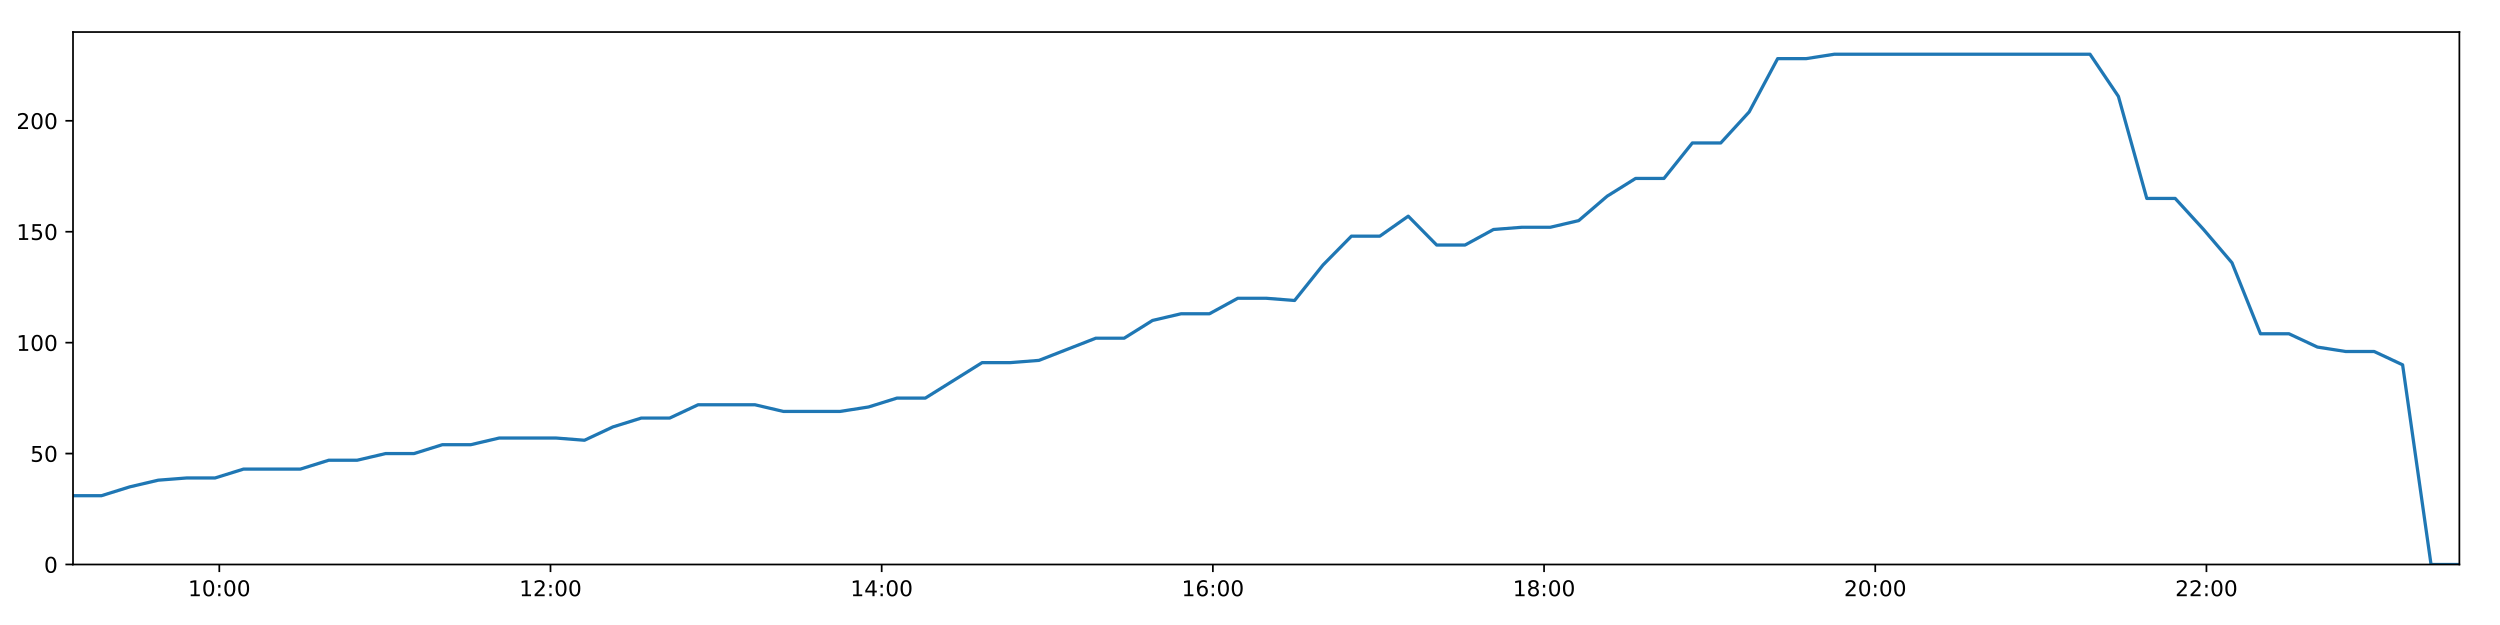
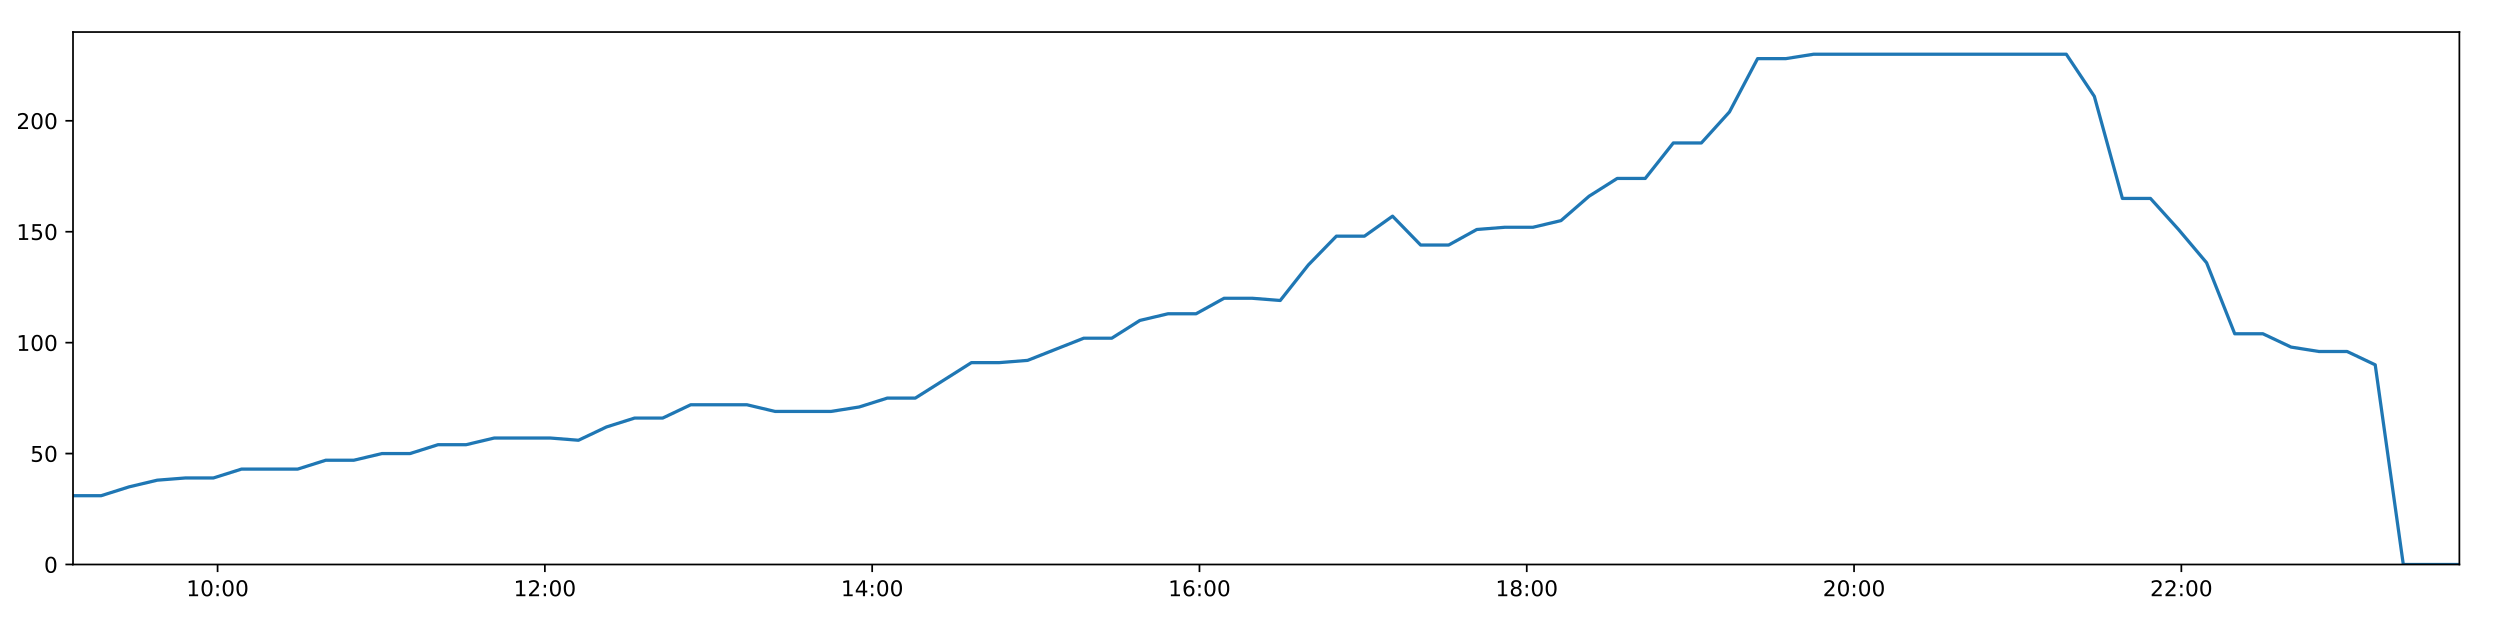
<svg xmlns="http://www.w3.org/2000/svg" xmlns:xlink="http://www.w3.org/1999/xlink" height="288pt" version="1.1" viewBox="0 0 1152 288" width="1152pt">
  <defs>
    <style type="text/css">
*{stroke-linecap:butt;stroke-linejoin:round;}
  </style>
  </defs>
  <g id="figure_1">
    <g id="patch_1">
      <path d="M 0 288  L 1152 288  L 1152 0  L 0 0  z " style="fill:#ffffff;" />
    </g>
    <g id="axes_1">
      <g id="patch_2">
        <path d="M 33.64 260.12  L 1133.28 260.12  L 1133.28 14.76  L 33.64 14.76  z " style="fill:#ffffff;" />
      </g>
      <g id="matplotlib.axis_1">
        <g id="xtick_1">
          <g id="line2d_1">
            <defs>
-               <path d="M 0 0  L 0 3.5  " id="m94f0e85fcb" style="stroke:#000000;stroke-width:0.8;" />
-             </defs>
-             <g>
-               <use style="stroke:#000000;stroke-width:0.8;" x="101.055" xlink:href="#m94f0e85fcb" y="260.12" />
+               <path d="M 0 0  L 0 3.5  " id="mee4a9dc494" style="stroke:#000000;stroke-width:0.8;" />
+             </defs>
+             <g>
+               <use style="stroke:#000000;stroke-width:0.8;" x="100.262" xlink:href="#mee4a9dc494" y="260.12" />
            </g>
          </g>
          <g id="text_1">
            <defs>
              <path d="M 12.406 8.297  L 28.516 8.297  L 28.516 63.922  L 10.984 60.406  L 10.984 69.391  L 28.422 72.906  L 38.281 72.906  L 38.281 8.297  L 54.391 8.297  L 54.391 0  L 12.406 0  z " id="DejaVuSans-49" />
              <path d="M 31.781 66.406  Q 24.172 66.406 20.328 58.906  Q 16.5 51.422 16.5 36.375  Q 16.5 21.391 20.328 13.891  Q 24.172 6.391 31.781 6.391  Q 39.453 6.391 43.281 13.891  Q 47.125 21.391 47.125 36.375  Q 47.125 51.422 43.281 58.906  Q 39.453 66.406 31.781 66.406  z M 31.781 74.219  Q 44.047 74.219 50.516 64.516  Q 56.984 54.828 56.984 36.375  Q 56.984 17.969 50.516 8.266  Q 44.047 -1.422 31.781 -1.422  Q 19.531 -1.422 13.062 8.266  Q 6.594 17.969 6.594 36.375  Q 6.594 54.828 13.062 64.516  Q 19.531 74.219 31.781 74.219  z " id="DejaVuSans-48" />
              <path d="M 11.719 12.406  L 22.016 12.406  L 22.016 0  L 11.719 0  z M 11.719 51.703  L 22.016 51.703  L 22.016 39.312  L 11.719 39.312  z " id="DejaVuSans-58" />
            </defs>
-             <g transform="translate(86.64528 274.7184)scale(0.1 -0.1)">
+             <g transform="translate(85.8524 274.7184)scale(0.1 -0.1)">
              <use xlink:href="#DejaVuSans-49" />
              <use x="63.623" xlink:href="#DejaVuSans-48" />
              <use x="127.246" xlink:href="#DejaVuSans-58" />
              <use x="160.938" xlink:href="#DejaVuSans-48" />
              <use x="224.561" xlink:href="#DejaVuSans-48" />
            </g>
          </g>
        </g>
        <g id="xtick_2">
          <g id="line2d_2">
            <g>
-               <use style="stroke:#000000;stroke-width:0.8;" x="253.667" xlink:href="#m94f0e85fcb" y="260.12" />
+               <use style="stroke:#000000;stroke-width:0.8;" x="251.079" xlink:href="#mee4a9dc494" y="260.12" />
            </g>
          </g>
          <g id="text_2">
            <defs>
              <path d="M 19.188 8.297  L 53.609 8.297  L 53.609 0  L 7.328 0  L 7.328 8.297  Q 12.938 14.109 22.625 23.891  Q 32.328 33.688 34.812 36.531  Q 39.547 41.844 41.422 45.531  Q 43.312 49.219 43.312 52.781  Q 43.312 58.594 39.234 62.25  Q 35.156 65.922 28.609 65.922  Q 23.969 65.922 18.812 64.312  Q 13.672 62.703 7.812 59.422  L 7.812 69.391  Q 13.766 71.781 18.938 73  Q 24.125 74.219 28.422 74.219  Q 39.75 74.219 46.484 68.547  Q 53.219 62.891 53.219 53.422  Q 53.219 48.922 51.531 44.891  Q 49.859 40.875 45.406 35.406  Q 44.188 33.984 37.641 27.219  Q 31.109 20.453 19.188 8.297  z " id="DejaVuSans-50" />
            </defs>
-             <g transform="translate(239.2576 274.7184)scale(0.1 -0.1)">
+             <g transform="translate(236.6698 274.7184)scale(0.1 -0.1)">
              <use xlink:href="#DejaVuSans-49" />
              <use x="63.623" xlink:href="#DejaVuSans-50" />
              <use x="127.246" xlink:href="#DejaVuSans-58" />
              <use x="160.938" xlink:href="#DejaVuSans-48" />
              <use x="224.561" xlink:href="#DejaVuSans-48" />
            </g>
          </g>
        </g>
        <g id="xtick_3">
          <g id="line2d_3">
            <g>
-               <use style="stroke:#000000;stroke-width:0.8;" x="406.279" xlink:href="#m94f0e85fcb" y="260.12" />
+               <use style="stroke:#000000;stroke-width:0.8;" x="401.897" xlink:href="#mee4a9dc494" y="260.12" />
            </g>
          </g>
          <g id="text_3">
            <defs>
              <path d="M 37.797 64.312  L 12.891 25.391  L 37.797 25.391  z M 35.203 72.906  L 47.609 72.906  L 47.609 25.391  L 58.016 25.391  L 58.016 17.188  L 47.609 17.188  L 47.609 0  L 37.797 0  L 37.797 17.188  L 4.891 17.188  L 4.891 26.703  z " id="DejaVuSans-52" />
            </defs>
-             <g transform="translate(391.8698 274.7184)scale(0.1 -0.1)">
+             <g transform="translate(387.4871 274.7184)scale(0.1 -0.1)">
              <use xlink:href="#DejaVuSans-49" />
              <use x="63.623" xlink:href="#DejaVuSans-52" />
              <use x="127.246" xlink:href="#DejaVuSans-58" />
              <use x="160.938" xlink:href="#DejaVuSans-48" />
              <use x="224.561" xlink:href="#DejaVuSans-48" />
            </g>
          </g>
        </g>
        <g id="xtick_4">
          <g id="line2d_4">
            <g>
-               <use style="stroke:#000000;stroke-width:0.8;" x="558.892" xlink:href="#m94f0e85fcb" y="260.12" />
+               <use style="stroke:#000000;stroke-width:0.8;" x="552.714" xlink:href="#mee4a9dc494" y="260.12" />
            </g>
          </g>
          <g id="text_4">
            <defs>
              <path d="M 33.016 40.375  Q 26.375 40.375 22.484 35.828  Q 18.609 31.297 18.609 23.391  Q 18.609 15.531 22.484 10.953  Q 26.375 6.391 33.016 6.391  Q 39.656 6.391 43.531 10.953  Q 47.406 15.531 47.406 23.391  Q 47.406 31.297 43.531 35.828  Q 39.656 40.375 33.016 40.375  z M 52.594 71.297  L 52.594 62.312  Q 48.875 64.062 45.094 64.984  Q 41.312 65.922 37.594 65.922  Q 27.828 65.922 22.672 59.328  Q 17.531 52.734 16.797 39.406  Q 19.672 43.656 24.016 45.922  Q 28.375 48.188 33.594 48.188  Q 44.578 48.188 50.953 41.516  Q 57.328 34.859 57.328 23.391  Q 57.328 12.156 50.688 5.359  Q 44.047 -1.422 33.016 -1.422  Q 20.359 -1.422 13.672 8.266  Q 6.984 17.969 6.984 36.375  Q 6.984 53.656 15.188 63.938  Q 23.391 74.219 37.203 74.219  Q 40.922 74.219 44.703 73.484  Q 48.484 72.75 52.594 71.297  z " id="DejaVuSans-54" />
            </defs>
-             <g transform="translate(544.4821 274.7184)scale(0.1 -0.1)">
+             <g transform="translate(538.3045 274.7184)scale(0.1 -0.1)">
              <use xlink:href="#DejaVuSans-49" />
              <use x="63.623" xlink:href="#DejaVuSans-54" />
              <use x="127.246" xlink:href="#DejaVuSans-58" />
              <use x="160.938" xlink:href="#DejaVuSans-48" />
              <use x="224.561" xlink:href="#DejaVuSans-48" />
            </g>
          </g>
        </g>
        <g id="xtick_5">
          <g id="line2d_5">
            <g>
-               <use style="stroke:#000000;stroke-width:0.8;" x="711.504" xlink:href="#m94f0e85fcb" y="260.12" />
+               <use style="stroke:#000000;stroke-width:0.8;" x="703.531" xlink:href="#mee4a9dc494" y="260.12" />
            </g>
          </g>
          <g id="text_5">
            <defs>
              <path d="M 31.781 34.625  Q 24.75 34.625 20.719 30.859  Q 16.703 27.094 16.703 20.516  Q 16.703 13.922 20.719 10.156  Q 24.75 6.391 31.781 6.391  Q 38.812 6.391 42.859 10.172  Q 46.922 13.969 46.922 20.516  Q 46.922 27.094 42.891 30.859  Q 38.875 34.625 31.781 34.625  z M 21.922 38.812  Q 15.578 40.375 12.031 44.719  Q 8.5 49.078 8.5 55.328  Q 8.5 64.062 14.719 69.141  Q 20.953 74.219 31.781 74.219  Q 42.672 74.219 48.875 69.141  Q 55.078 64.062 55.078 55.328  Q 55.078 49.078 51.531 44.719  Q 48 40.375 41.703 38.812  Q 48.828 37.156 52.797 32.312  Q 56.781 27.484 56.781 20.516  Q 56.781 9.906 50.312 4.234  Q 43.844 -1.422 31.781 -1.422  Q 19.734 -1.422 13.25 4.234  Q 6.781 9.906 6.781 20.516  Q 6.781 27.484 10.781 32.312  Q 14.797 37.156 21.922 38.812  z M 18.312 54.391  Q 18.312 48.734 21.844 45.562  Q 25.391 42.391 31.781 42.391  Q 38.141 42.391 41.719 45.562  Q 45.312 48.734 45.312 54.391  Q 45.312 60.062 41.719 63.234  Q 38.141 66.406 31.781 66.406  Q 25.391 66.406 21.844 63.234  Q 18.312 60.062 18.312 54.391  z " id="DejaVuSans-56" />
            </defs>
-             <g transform="translate(697.0944 274.7184)scale(0.1 -0.1)">
+             <g transform="translate(689.1219 274.7184)scale(0.1 -0.1)">
              <use xlink:href="#DejaVuSans-49" />
              <use x="63.623" xlink:href="#DejaVuSans-56" />
              <use x="127.246" xlink:href="#DejaVuSans-58" />
              <use x="160.938" xlink:href="#DejaVuSans-48" />
              <use x="224.561" xlink:href="#DejaVuSans-48" />
            </g>
          </g>
        </g>
        <g id="xtick_6">
          <g id="line2d_6">
            <g>
-               <use style="stroke:#000000;stroke-width:0.8;" x="864.116" xlink:href="#m94f0e85fcb" y="260.12" />
+               <use style="stroke:#000000;stroke-width:0.8;" x="854.349" xlink:href="#mee4a9dc494" y="260.12" />
            </g>
          </g>
          <g id="text_6">
-             <g transform="translate(849.7067 274.7184)scale(0.1 -0.1)">
+             <g transform="translate(839.9393 274.7184)scale(0.1 -0.1)">
              <use xlink:href="#DejaVuSans-50" />
              <use x="63.623" xlink:href="#DejaVuSans-48" />
              <use x="127.246" xlink:href="#DejaVuSans-58" />
              <use x="160.938" xlink:href="#DejaVuSans-48" />
              <use x="224.561" xlink:href="#DejaVuSans-48" />
            </g>
          </g>
        </g>
        <g id="xtick_7">
          <g id="line2d_7">
            <g>
-               <use style="stroke:#000000;stroke-width:0.8;" x="1016.728" xlink:href="#m94f0e85fcb" y="260.12" />
+               <use style="stroke:#000000;stroke-width:0.8;" x="1005.166" xlink:href="#mee4a9dc494" y="260.12" />
            </g>
          </g>
          <g id="text_7">
-             <g transform="translate(1002.319 274.7184)scale(0.1 -0.1)">
+             <g transform="translate(990.7567 274.7184)scale(0.1 -0.1)">
              <use xlink:href="#DejaVuSans-50" />
              <use x="63.623" xlink:href="#DejaVuSans-50" />
              <use x="127.246" xlink:href="#DejaVuSans-58" />
              <use x="160.938" xlink:href="#DejaVuSans-48" />
              <use x="224.561" xlink:href="#DejaVuSans-48" />
            </g>
          </g>
        </g>
      </g>
      <g id="matplotlib.axis_2">
        <g id="ytick_1">
          <g id="line2d_8">
            <defs>
-               <path d="M 0 0  L -3.5 0  " id="m906ccaa4c2" style="stroke:#000000;stroke-width:0.8;" />
-             </defs>
-             <g>
-               <use style="stroke:#000000;stroke-width:0.8;" x="33.64" xlink:href="#m906ccaa4c2" y="260.12" />
+               <path d="M 0 0  L -3.5 0  " id="mad5cb02009" style="stroke:#000000;stroke-width:0.8;" />
+             </defs>
+             <g>
+               <use style="stroke:#000000;stroke-width:0.8;" x="33.64" xlink:href="#mad5cb02009" y="260.12" />
            </g>
          </g>
          <g id="text_8">
            <g transform="translate(20.2775 263.9192)scale(0.1 -0.1)">
              <use xlink:href="#DejaVuSans-48" />
            </g>
          </g>
        </g>
        <g id="ytick_2">
          <g id="line2d_9">
            <g>
-               <use style="stroke:#000000;stroke-width:0.8;" x="33.64" xlink:href="#m906ccaa4c2" y="209.003" />
+               <use style="stroke:#000000;stroke-width:0.8;" x="33.64" xlink:href="#mad5cb02009" y="209.003" />
            </g>
          </g>
          <g id="text_9">
            <defs>
              <path d="M 10.797 72.906  L 49.516 72.906  L 49.516 64.594  L 19.828 64.594  L 19.828 46.734  Q 21.969 47.469 24.109 47.828  Q 26.266 48.188 28.422 48.188  Q 40.625 48.188 47.75 41.5  Q 54.891 34.812 54.891 23.391  Q 54.891 11.625 47.562 5.094  Q 40.234 -1.422 26.906 -1.422  Q 22.312 -1.422 17.547 -0.641  Q 12.797 0.141 7.719 1.703  L 7.719 11.625  Q 12.109 9.234 16.797 8.062  Q 21.484 6.891 26.703 6.891  Q 35.156 6.891 40.078 11.328  Q 45.016 15.766 45.016 23.391  Q 45.016 31 40.078 35.438  Q 35.156 39.891 26.703 39.891  Q 22.75 39.891 18.812 39.016  Q 14.891 38.141 10.797 36.281  z " id="DejaVuSans-53" />
            </defs>
            <g transform="translate(13.915 212.8026)scale(0.1 -0.1)">
              <use xlink:href="#DejaVuSans-53" />
              <use x="63.623" xlink:href="#DejaVuSans-48" />
            </g>
          </g>
        </g>
        <g id="ytick_3">
          <g id="line2d_10">
            <g>
-               <use style="stroke:#000000;stroke-width:0.8;" x="33.64" xlink:href="#m906ccaa4c2" y="157.887" />
+               <use style="stroke:#000000;stroke-width:0.8;" x="33.64" xlink:href="#mad5cb02009" y="157.887" />
            </g>
          </g>
          <g id="text_10">
            <g transform="translate(7.5525 161.6859)scale(0.1 -0.1)">
              <use xlink:href="#DejaVuSans-49" />
              <use x="63.623" xlink:href="#DejaVuSans-48" />
              <use x="127.246" xlink:href="#DejaVuSans-48" />
            </g>
          </g>
        </g>
        <g id="ytick_4">
          <g id="line2d_11">
            <g>
-               <use style="stroke:#000000;stroke-width:0.8;" x="33.64" xlink:href="#m906ccaa4c2" y="106.77" />
+               <use style="stroke:#000000;stroke-width:0.8;" x="33.64" xlink:href="#mad5cb02009" y="106.77" />
            </g>
          </g>
          <g id="text_11">
            <g transform="translate(7.5525 110.5692)scale(0.1 -0.1)">
              <use xlink:href="#DejaVuSans-49" />
              <use x="63.623" xlink:href="#DejaVuSans-53" />
              <use x="127.246" xlink:href="#DejaVuSans-48" />
            </g>
          </g>
        </g>
        <g id="ytick_5">
          <g id="line2d_12">
            <g>
-               <use style="stroke:#000000;stroke-width:0.8;" x="33.64" xlink:href="#m906ccaa4c2" y="55.653" />
+               <use style="stroke:#000000;stroke-width:0.8;" x="33.64" xlink:href="#mad5cb02009" y="55.653" />
            </g>
          </g>
          <g id="text_12">
            <g transform="translate(7.5525 59.45255)scale(0.1 -0.1)">
              <use xlink:href="#DejaVuSans-50" />
              <use x="63.623" xlink:href="#DejaVuSans-48" />
              <use x="127.246" xlink:href="#DejaVuSans-48" />
            </g>
          </g>
        </g>
      </g>
      <g id="line2d_13">
-         <path clip-path="url(#pb90d149c36)" d="M 33.64 228.428  L 46.716 228.428  L 59.816 224.338  L 72.9 221.271  L 86.004 220.249  L 99.094 220.249  L 112.201 216.16  L 125.279 216.16  L 138.398 216.16  L 151.505 212.07  L 164.593 212.07  L 177.678 209.003  L 190.764 209.003  L 203.849 204.914  L 216.939 204.914  L 230.031 201.847  L 243.114 201.847  L 256.228 201.847  L 269.322 202.869  L 282.401 196.735  L 295.494 192.646  L 308.587 192.646  L 321.679 186.512  L 334.772 186.512  L 347.866 186.512  L 360.948 189.579  L 374.036 189.579  L 387.145 189.579  L 400.232 187.534  L 413.306 183.445  L 426.38 183.445  L 439.492 175.266  L 452.571 167.088  L 465.668 167.088  L 478.749 166.065  L 491.837 160.954  L 504.925 155.842  L 518.005 155.842  L 531.085 147.663  L 544.173 144.596  L 557.275 144.596  L 570.369 137.44  L 583.464 137.44  L 596.549 138.462  L 609.643 122.105  L 622.734 108.815  L 635.831 108.815  L 648.922 99.614  L 662.011 112.904  L 675.096 112.904  L 688.201 105.748  L 701.282 104.725  L 714.378 104.725  L 727.466 101.658  L 740.562 90.413  L 753.654 82.234  L 766.74 82.234  L 779.837 65.877  L 792.917 65.877  L 806.021 51.564  L 819.129 27.028  L 832.215 27.028  L 845.302 24.983  L 858.381 24.983  L 871.469 24.983  L 884.556 24.983  L 897.636 24.983  L 910.72 24.983  L 923.808 24.983  L 936.892 24.983  L 949.979 24.983  L 963.068 24.983  L 976.157 44.408  L 989.238 91.435  L 1002.322 91.435  L 1015.41 105.748  L 1028.495 121.083  L 1041.619 153.797  L 1054.744 153.797  L 1067.864 159.931  L 1080.942 161.976  L 1094.03 161.976  L 1107.121 168.11  L 1120.222 260.12  L 1133.28 260.12  " style="fill:none;stroke:#1f77b4;stroke-linecap:square;stroke-width:1.5;" />
+         <path clip-path="url(#p08a13e0839)" d="M 33.64 228.428  L 46.563 228.428  L 59.508 224.338  L 72.438 221.271  L 85.389 220.249  L 98.324 220.249  L 111.277 216.16  L 124.201 216.16  L 137.165 216.16  L 150.119 212.07  L 163.053 212.07  L 175.984 209.003  L 188.916 209.003  L 201.847 204.914  L 214.783 204.914  L 227.722 201.847  L 240.651 201.847  L 253.61 201.847  L 266.551 202.869  L 279.475 196.735  L 292.414 192.646  L 305.353 192.646  L 318.291 186.512  L 331.23 186.512  L 344.17 186.512  L 357.099 189.579  L 370.032 189.579  L 382.987 189.579  L 395.92 187.534  L 408.841 183.445  L 421.761 183.445  L 434.719 175.266  L 447.644 167.088  L 460.586 167.088  L 473.514 166.065  L 486.448 160.954  L 499.382 155.842  L 512.308 155.842  L 525.235 147.663  L 538.168 144.596  L 551.116 144.596  L 564.056 137.44  L 576.998 137.44  L 589.928 138.462  L 602.868 122.105  L 615.806 108.815  L 628.749 108.815  L 641.685 99.614  L 654.62 112.904  L 667.551 112.904  L 680.502 105.748  L 693.43 104.725  L 706.372 104.725  L 719.306 101.658  L 732.248 90.413  L 745.186 82.234  L 758.118 82.234  L 771.061 65.877  L 783.987 65.877  L 796.937 51.564  L 809.891 27.028  L 822.823 27.028  L 835.756 24.983  L 848.681 24.983  L 861.615 24.983  L 874.548 24.983  L 887.474 24.983  L 900.405 24.983  L 913.338 24.983  L 926.269 24.983  L 939.201 24.983  L 952.137 24.983  L 965.072 44.408  L 977.999 91.435  L 990.929 91.435  L 1003.864 105.748  L 1016.795 121.083  L 1029.764 153.797  L 1042.735 153.797  L 1055.7 159.931  L 1068.625 161.976  L 1081.559 161.976  L 1094.496 168.11  L 1107.443 260.12  L 1120.347 260.12  L 1133.28 260.12  " style="fill:none;stroke:#1f77b4;stroke-linecap:square;stroke-width:1.5;" />
      </g>
      <g id="patch_3">
        <path d="M 33.64 260.12  L 33.64 14.76  " style="fill:none;stroke:#000000;stroke-linecap:square;stroke-linejoin:miter;stroke-width:0.8;" />
      </g>
      <g id="patch_4">
        <path d="M 1133.28 260.12  L 1133.28 14.76  " style="fill:none;stroke:#000000;stroke-linecap:square;stroke-linejoin:miter;stroke-width:0.8;" />
      </g>
      <g id="patch_5">
        <path d="M 33.64 260.12  L 1133.28 260.12  " style="fill:none;stroke:#000000;stroke-linecap:square;stroke-linejoin:miter;stroke-width:0.8;" />
      </g>
      <g id="patch_6">
        <path d="M 33.64 14.76  L 1133.28 14.76  " style="fill:none;stroke:#000000;stroke-linecap:square;stroke-linejoin:miter;stroke-width:0.8;" />
      </g>
    </g>
  </g>
  <defs>
-     <clipPath id="pb90d149c36">
+     <clipPath id="p08a13e0839">
      <rect height="245.36" width="1099.64" x="33.64" y="14.76" />
    </clipPath>
  </defs>
</svg>
